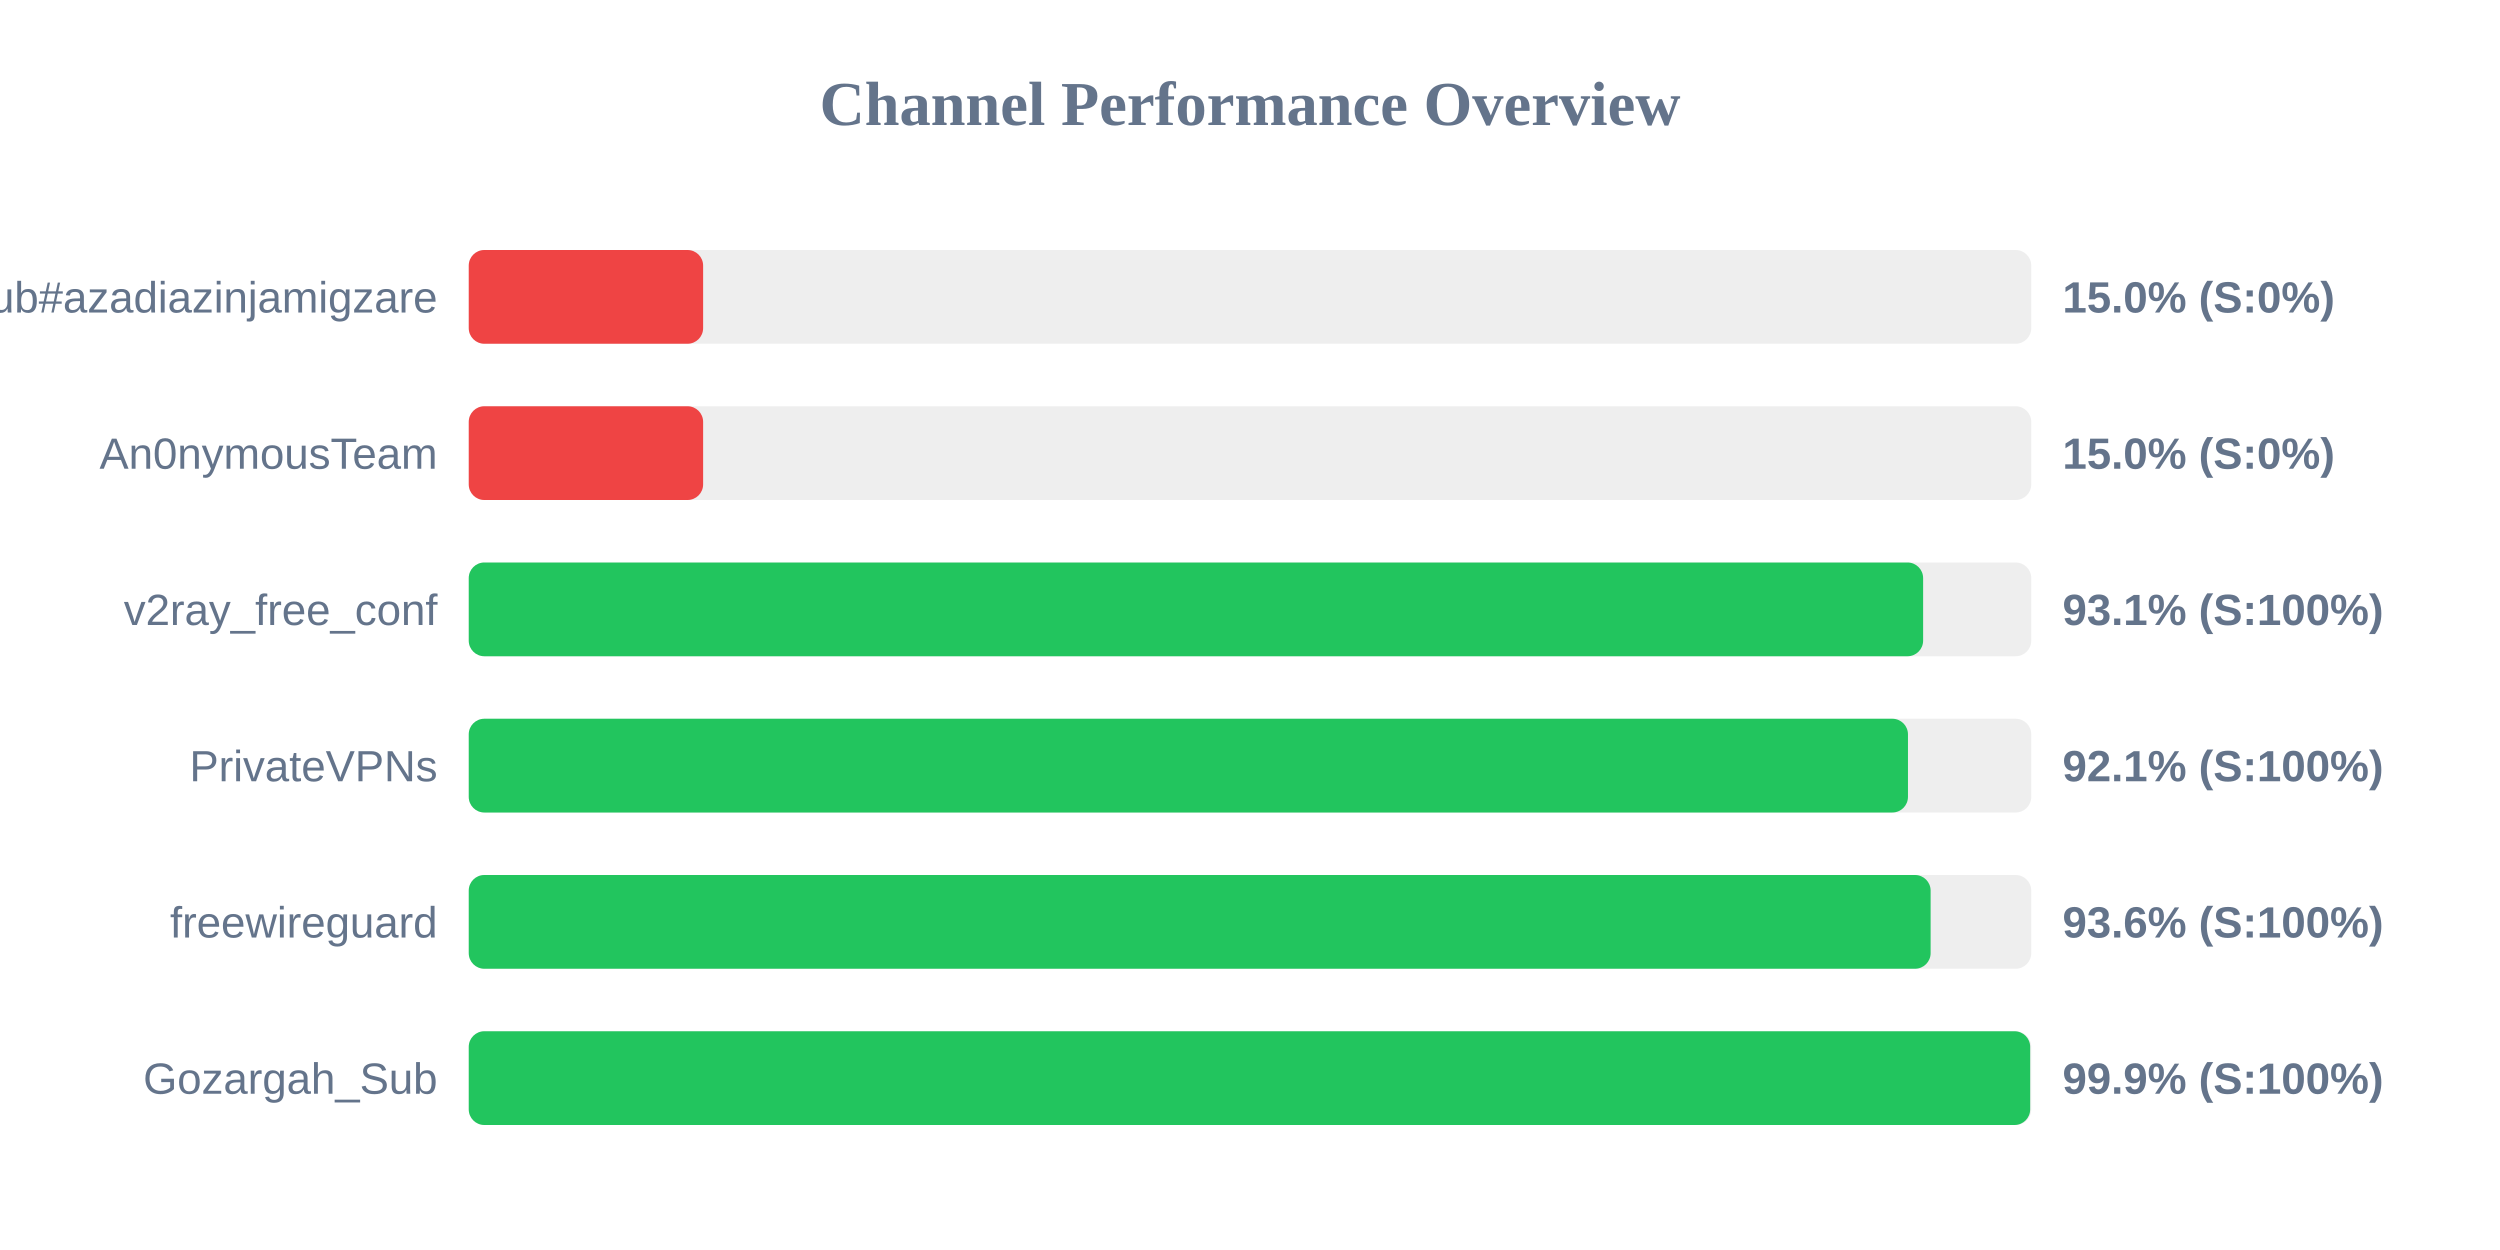
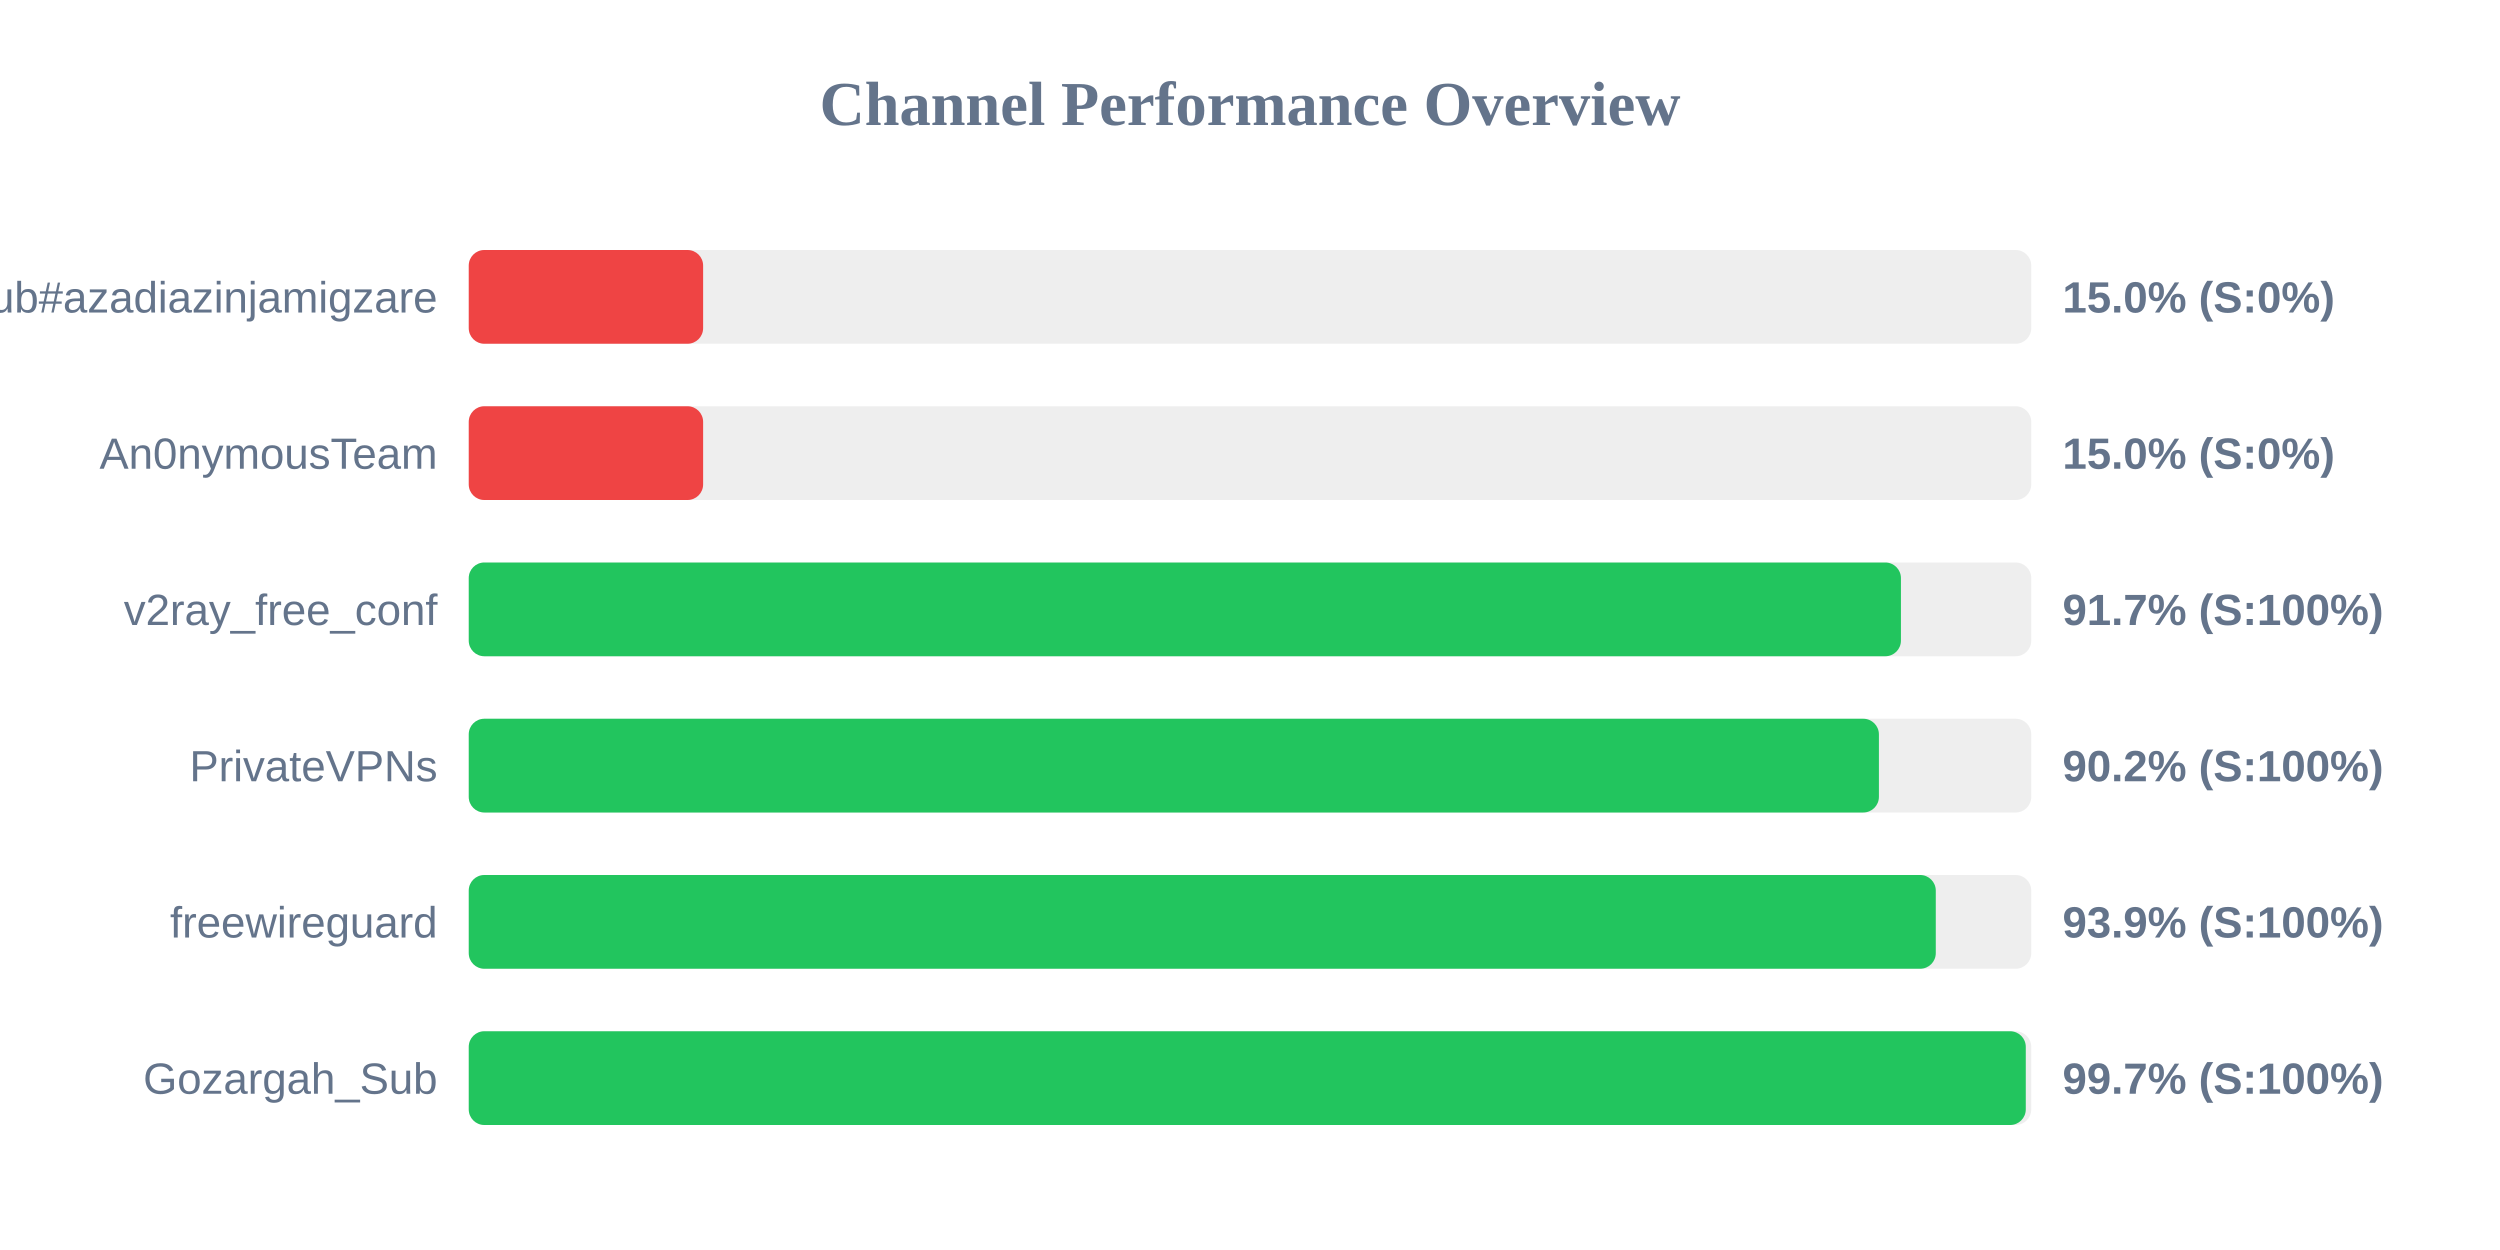
<svg xmlns="http://www.w3.org/2000/svg" width="800" height="400" version="1.1">
  <style>
        .row { font: 14px Arial; fill: #64748b; }
        .score { font: bold 14px Arial; fill: #64748b; }
    </style>
  <text x="400" y="40" text-anchor="middle" font-size="20px" font-weight="bold" fill="#64748b">Channel Performance Overview</text>
  <rect x="150" y="80" width="500" height="30" fill="#eee" rx="5" />
  <rect x="150" y="80" width="75.0" height="30" fill="#ef4444" rx="5" />
  <text x="140" y="100" text-anchor="end" class="row">Sub#azadiazinjamigzare</text>
  <text x="660" y="100" text-anchor="start" class="score">15.0% (S:0%)</text>
  <rect x="150" y="130" width="500" height="30" fill="#eee" rx="5" />
  <rect x="150" y="130" width="75.0" height="30" fill="#ef4444" rx="5" />
  <text x="140" y="150" text-anchor="end" class="row">An0nymousTeam</text>
  <text x="660" y="150" text-anchor="start" class="score">15.0% (S:0%)</text>
  <rect x="150" y="180" width="500" height="30" fill="#eee" rx="5" />
-   <rect x="150" y="180" width="465.4" height="30" fill="#22c55e" rx="5" />
+   <rect x="150" y="180" width="458.3" height="30" fill="#22c55e" rx="5" />
  <text x="140" y="200" text-anchor="end" class="row">v2ray_free_conf</text>
-   <text x="660" y="200" text-anchor="start" class="score">93.1% (S:100%)</text>
+   <text x="660" y="200" text-anchor="start" class="score">91.7% (S:100%)</text>
  <rect x="150" y="230" width="500" height="30" fill="#eee" rx="5" />
-   <rect x="150" y="230" width="460.55" height="30" fill="#22c55e" rx="5" />
+   <rect x="150" y="230" width="451.25" height="30" fill="#22c55e" rx="5" />
  <text x="140" y="250" text-anchor="end" class="row">PrivateVPNs</text>
-   <text x="660" y="250" text-anchor="start" class="score">92.1% (S:100%)</text>
+   <text x="660" y="250" text-anchor="start" class="score">90.2% (S:100%)</text>
  <rect x="150" y="280" width="500" height="30" fill="#eee" rx="5" />
-   <rect x="150" y="280" width="467.8" height="30" fill="#22c55e" rx="5" />
+   <rect x="150" y="280" width="469.45" height="30" fill="#22c55e" rx="5" />
  <text x="140" y="300" text-anchor="end" class="row">freewireguard</text>
-   <text x="660" y="300" text-anchor="start" class="score">93.6% (S:100%)</text>
+   <text x="660" y="300" text-anchor="start" class="score">93.9% (S:100%)</text>
  <rect x="150" y="330" width="500" height="30" fill="#eee" rx="5" />
-   <rect x="150" y="330" width="499.65" height="30" fill="#22c55e" rx="5" />
+   <rect x="150" y="330" width="498.25" height="30" fill="#22c55e" rx="5" />
  <text x="140" y="350" text-anchor="end" class="row">Gozargah_Sub</text>
-   <text x="660" y="350" text-anchor="start" class="score">99.9% (S:100%)</text>
+   <text x="660" y="350" text-anchor="start" class="score">99.7% (S:100%)</text>
</svg>
